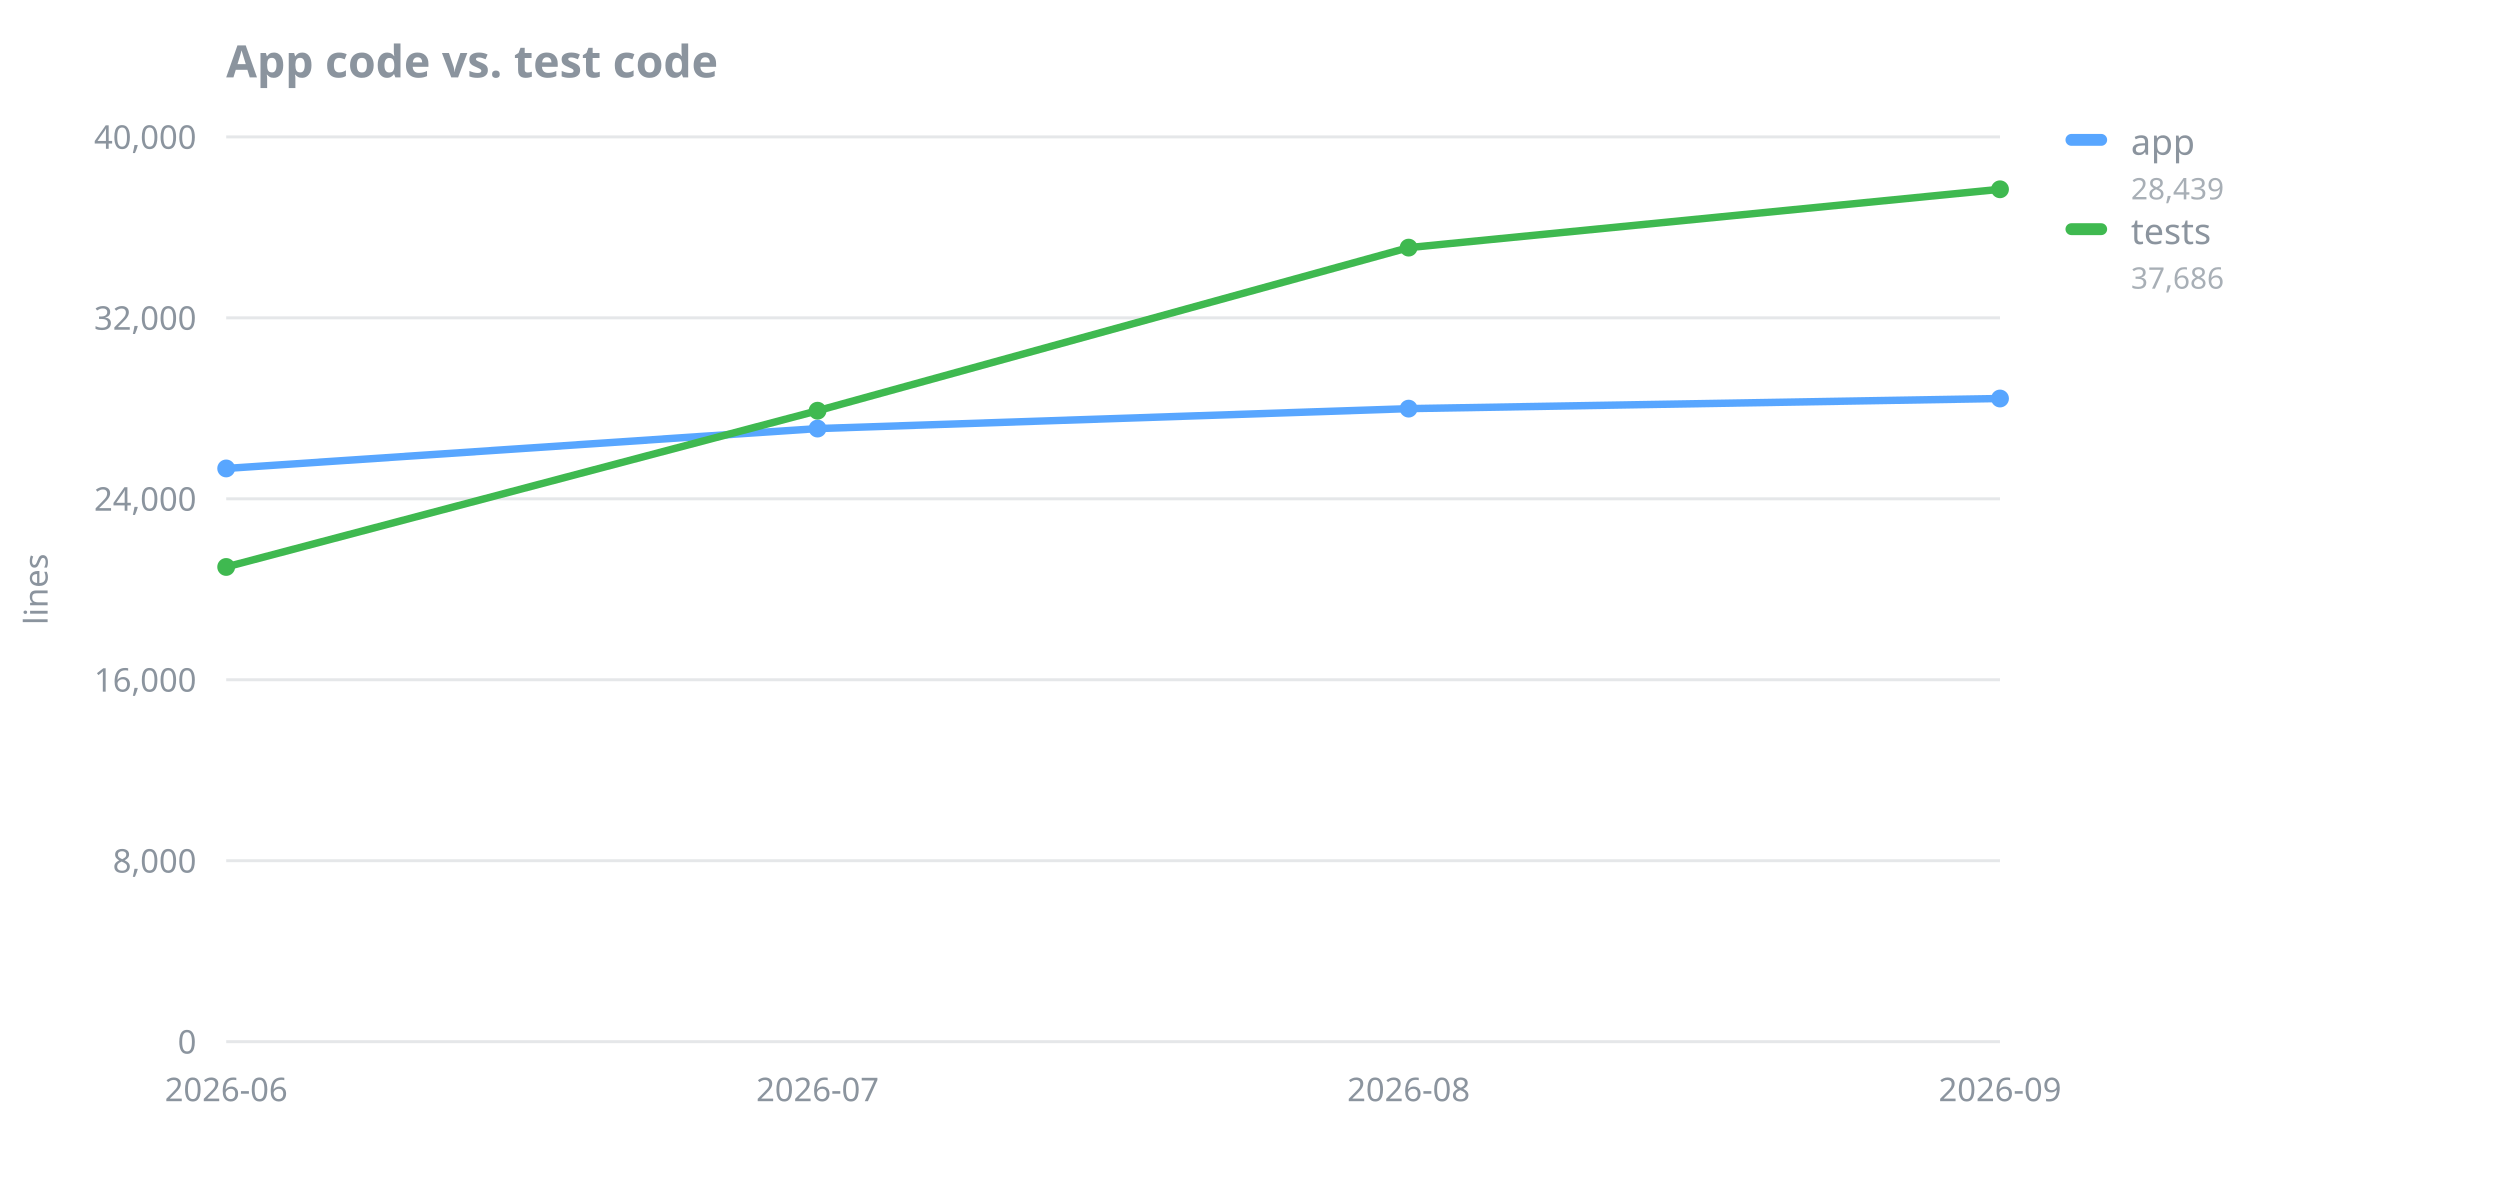
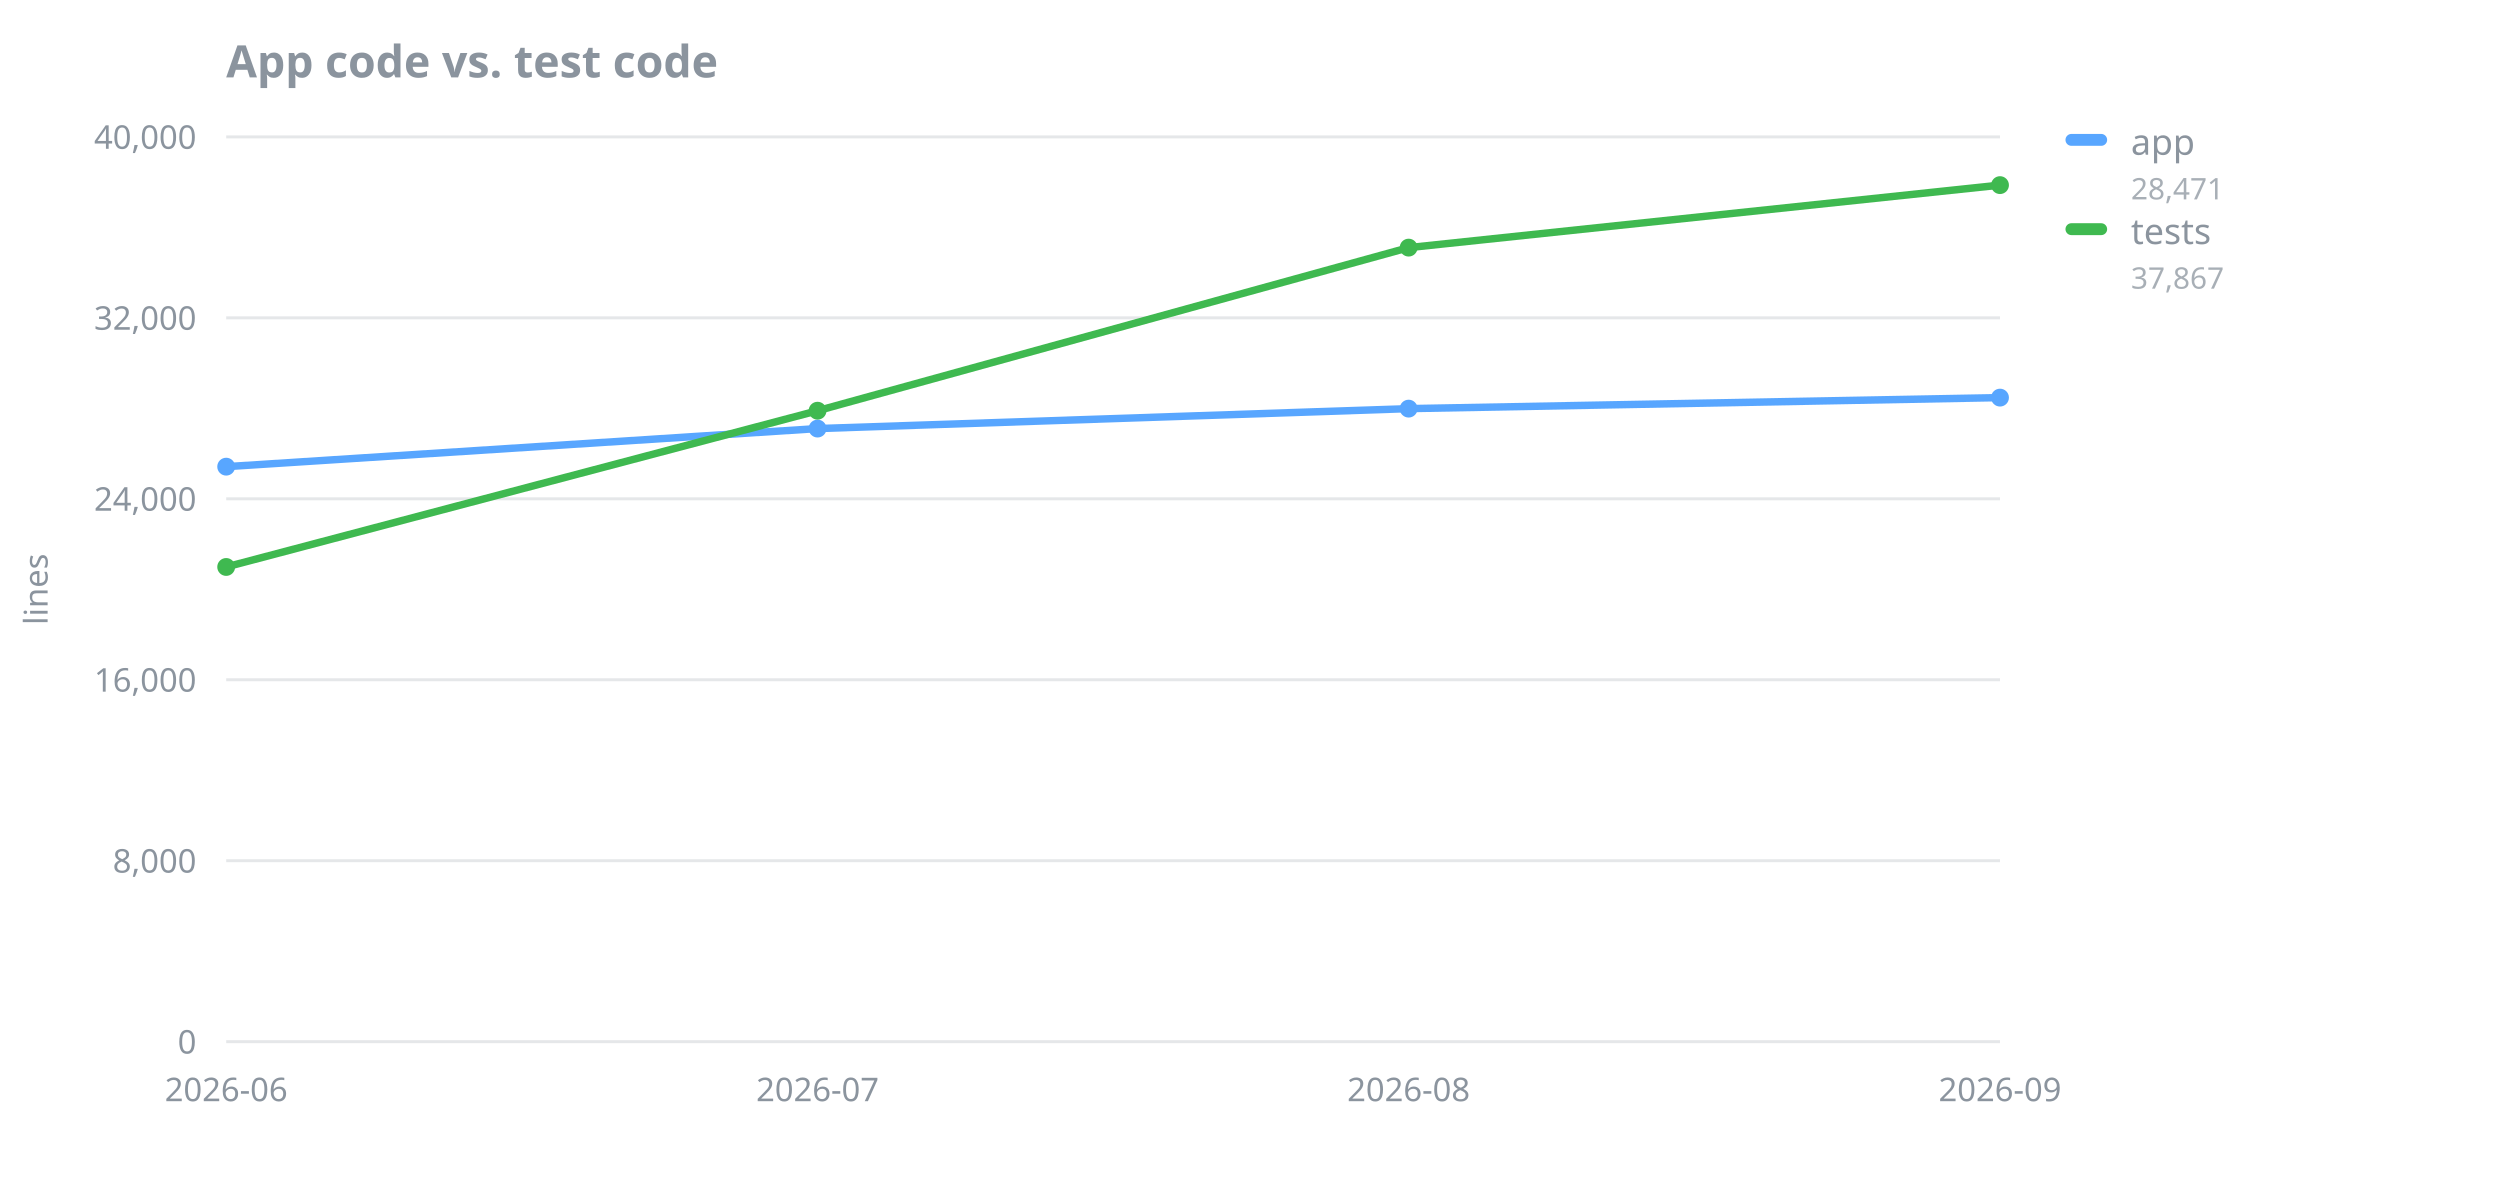
<svg xmlns="http://www.w3.org/2000/svg" width="840" height="400" viewBox="0 0 840 400" role="img" aria-label="App code vs. test code">
  <text x="76" y="26" font-family="sans-serif" font-size="15" font-weight="600" fill="#8b949e">App code vs. test code</text>
  <line x1="76" y1="350.0" x2="672" y2="350.0" stroke="#8b949e" stroke-opacity="0.22" stroke-width="1" />
  <text x="66" y="354.0" font-family="sans-serif" font-size="11" fill="#8b949e" text-anchor="end">0</text>
  <line x1="76" y1="289.2" x2="672" y2="289.2" stroke="#8b949e" stroke-opacity="0.22" stroke-width="1" />
  <text x="66" y="293.2" font-family="sans-serif" font-size="11" fill="#8b949e" text-anchor="end">8,000</text>
  <line x1="76" y1="228.4" x2="672" y2="228.4" stroke="#8b949e" stroke-opacity="0.22" stroke-width="1" />
  <text x="66" y="232.4" font-family="sans-serif" font-size="11" fill="#8b949e" text-anchor="end">16,000</text>
  <line x1="76" y1="167.6" x2="672" y2="167.6" stroke="#8b949e" stroke-opacity="0.22" stroke-width="1" />
  <text x="66" y="171.6" font-family="sans-serif" font-size="11" fill="#8b949e" text-anchor="end">24,000</text>
  <line x1="76" y1="106.8" x2="672" y2="106.8" stroke="#8b949e" stroke-opacity="0.22" stroke-width="1" />
  <text x="66" y="110.8" font-family="sans-serif" font-size="11" fill="#8b949e" text-anchor="end">32,000</text>
  <line x1="76" y1="46.0" x2="672" y2="46.0" stroke="#8b949e" stroke-opacity="0.22" stroke-width="1" />
  <text x="66" y="50.0" font-family="sans-serif" font-size="11" fill="#8b949e" text-anchor="end">40,000</text>
  <text x="16" y="198.0" font-family="sans-serif" font-size="11" fill="#8b949e" text-anchor="middle" transform="rotate(-90 16 198.0)">lines</text>
  <text x="76.0" y="370.0" font-family="sans-serif" font-size="11" fill="#8b949e" text-anchor="middle">2026-06</text>
  <text x="274.7" y="370.0" font-family="sans-serif" font-size="11" fill="#8b949e" text-anchor="middle">2026-07</text>
  <text x="473.3" y="370.0" font-family="sans-serif" font-size="11" fill="#8b949e" text-anchor="middle">2026-08</text>
  <text x="672.0" y="370.0" font-family="sans-serif" font-size="11" fill="#8b949e" text-anchor="middle">2026-09</text>
-   <polyline points="76.0,157.4 274.7,144.0 473.3,137.3 672.0,133.9" fill="none" stroke="#58a6ff" stroke-width="2.5" stroke-linejoin="round" stroke-linecap="round" />
-   <circle cx="76.0" cy="157.4" r="3" fill="#58a6ff" />
+   <polyline points="76.0,156.8 274.7,144.0 473.3,137.3 672.0,133.6" fill="none" stroke="#58a6ff" stroke-width="2.5" stroke-linejoin="round" stroke-linecap="round" />
+   <circle cx="76.0" cy="156.8" r="3" fill="#58a6ff" />
  <circle cx="274.7" cy="144.0" r="3" fill="#58a6ff" />
  <circle cx="473.3" cy="137.3" r="3" fill="#58a6ff" />
-   <circle cx="672.0" cy="133.9" r="3" fill="#58a6ff" />
-   <polyline points="76.0,190.5 274.7,138.0 473.3,83.2 672.0,63.6" fill="none" stroke="#3fb950" stroke-width="2.5" stroke-linejoin="round" stroke-linecap="round" />
+   <circle cx="672.0" cy="133.6" r="3" fill="#58a6ff" />
+   <polyline points="76.0,190.5 274.7,138.0 473.3,83.2 672.0,62.2" fill="none" stroke="#3fb950" stroke-width="2.5" stroke-linejoin="round" stroke-linecap="round" />
  <circle cx="76.0" cy="190.5" r="3" fill="#3fb950" />
  <circle cx="274.7" cy="138.0" r="3" fill="#3fb950" />
  <circle cx="473.3" cy="83.2" r="3" fill="#3fb950" />
-   <circle cx="672.0" cy="63.6" r="3" fill="#3fb950" />
+   <circle cx="672.0" cy="62.2" r="3" fill="#3fb950" />
  <rect x="694" y="45" width="14" height="4" rx="2" fill="#58a6ff" />
  <text x="716" y="52" font-family="sans-serif" font-size="12" fill="#8b949e">app</text>
-   <text x="716" y="67" font-family="sans-serif" font-size="10" fill="#8b949e" fill-opacity="0.75">28,439</text>
+   <text x="716" y="67" font-family="sans-serif" font-size="10" fill="#8b949e" fill-opacity="0.75">28,471</text>
  <rect x="694" y="75" width="14" height="4" rx="2" fill="#3fb950" />
  <text x="716" y="82" font-family="sans-serif" font-size="12" fill="#8b949e">tests</text>
-   <text x="716" y="97" font-family="sans-serif" font-size="10" fill="#8b949e" fill-opacity="0.75">37,686</text>
+   <text x="716" y="97" font-family="sans-serif" font-size="10" fill="#8b949e" fill-opacity="0.75">37,867</text>
</svg>
